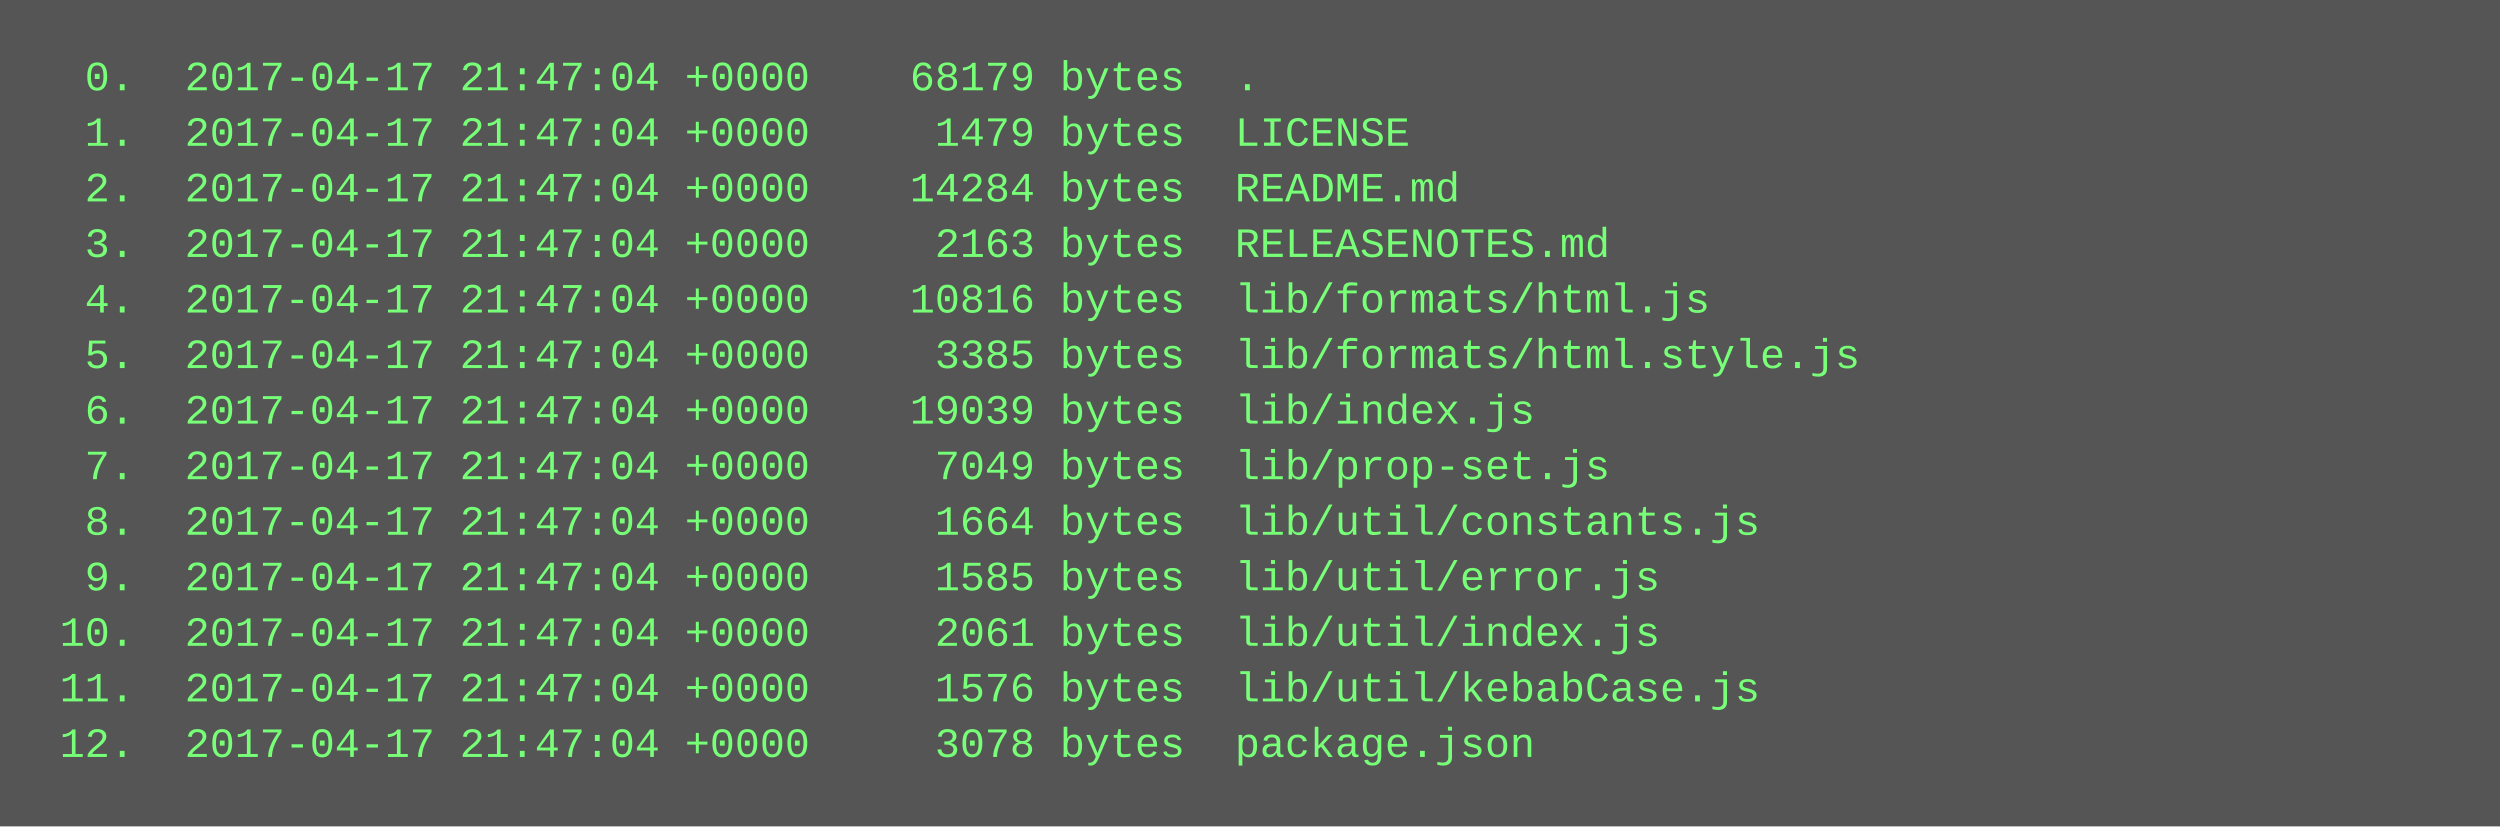
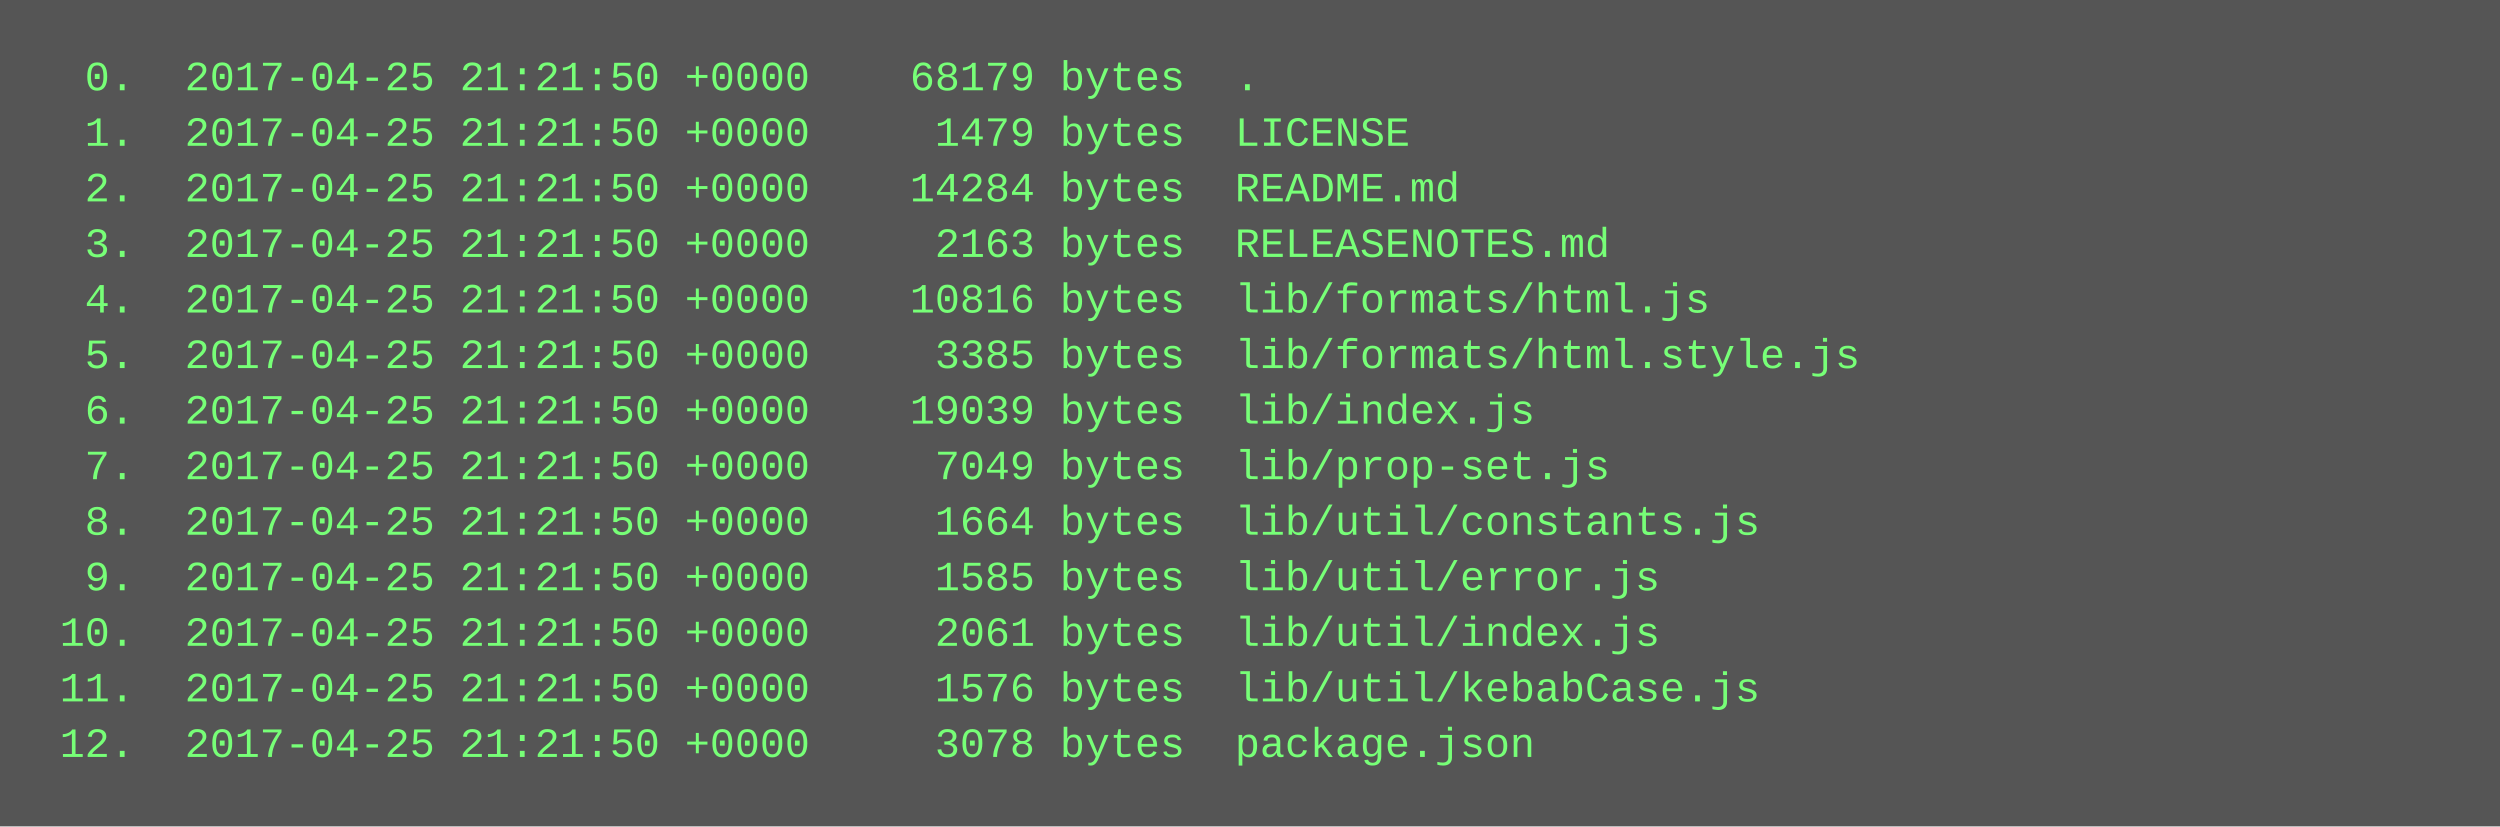
<svg xmlns="http://www.w3.org/2000/svg" height="238" width="720">
  <rect height="238" fill="#555" width="720" />
  <text fill="#7f7" font-family="Courier New" font-size="12" xml:space="preserve">
-     <tspan x="10" y="26">  0.  2017-04-17 21:47:04 +0000    68179 bytes  .</tspan>
-     <tspan x="10" y="42">  1.  2017-04-17 21:47:04 +0000     1479 bytes  LICENSE</tspan>
-     <tspan x="10" y="58">  2.  2017-04-17 21:47:04 +0000    14284 bytes  README.md</tspan>
-     <tspan x="10" y="74">  3.  2017-04-17 21:47:04 +0000     2163 bytes  RELEASENOTES.md</tspan>
-     <tspan x="10" y="90">  4.  2017-04-17 21:47:04 +0000    10816 bytes  lib/formats/html.js</tspan>
-     <tspan x="10" y="106">  5.  2017-04-17 21:47:04 +0000     3385 bytes  lib/formats/html.style.js</tspan>
-     <tspan x="10" y="122">  6.  2017-04-17 21:47:04 +0000    19039 bytes  lib/index.js</tspan>
-     <tspan x="10" y="138">  7.  2017-04-17 21:47:04 +0000     7049 bytes  lib/prop-set.js</tspan>
-     <tspan x="10" y="154">  8.  2017-04-17 21:47:04 +0000     1664 bytes  lib/util/constants.js</tspan>
-     <tspan x="10" y="170">  9.  2017-04-17 21:47:04 +0000     1585 bytes  lib/util/error.js</tspan>
-     <tspan x="10" y="186"> 10.  2017-04-17 21:47:04 +0000     2061 bytes  lib/util/index.js</tspan>
-     <tspan x="10" y="202"> 11.  2017-04-17 21:47:04 +0000     1576 bytes  lib/util/kebabCase.js</tspan>
-     <tspan x="10" y="218"> 12.  2017-04-17 21:47:04 +0000     3078 bytes  package.json</tspan>
+     <tspan x="10" y="26">  0.  2017-04-25 21:21:50 +0000    68179 bytes  .</tspan>
+     <tspan x="10" y="42">  1.  2017-04-25 21:21:50 +0000     1479 bytes  LICENSE</tspan>
+     <tspan x="10" y="58">  2.  2017-04-25 21:21:50 +0000    14284 bytes  README.md</tspan>
+     <tspan x="10" y="74">  3.  2017-04-25 21:21:50 +0000     2163 bytes  RELEASENOTES.md</tspan>
+     <tspan x="10" y="90">  4.  2017-04-25 21:21:50 +0000    10816 bytes  lib/formats/html.js</tspan>
+     <tspan x="10" y="106">  5.  2017-04-25 21:21:50 +0000     3385 bytes  lib/formats/html.style.js</tspan>
+     <tspan x="10" y="122">  6.  2017-04-25 21:21:50 +0000    19039 bytes  lib/index.js</tspan>
+     <tspan x="10" y="138">  7.  2017-04-25 21:21:50 +0000     7049 bytes  lib/prop-set.js</tspan>
+     <tspan x="10" y="154">  8.  2017-04-25 21:21:50 +0000     1664 bytes  lib/util/constants.js</tspan>
+     <tspan x="10" y="170">  9.  2017-04-25 21:21:50 +0000     1585 bytes  lib/util/error.js</tspan>
+     <tspan x="10" y="186"> 10.  2017-04-25 21:21:50 +0000     2061 bytes  lib/util/index.js</tspan>
+     <tspan x="10" y="202"> 11.  2017-04-25 21:21:50 +0000     1576 bytes  lib/util/kebabCase.js</tspan>
+     <tspan x="10" y="218"> 12.  2017-04-25 21:21:50 +0000     3078 bytes  package.json</tspan>
  </text>
</svg>
